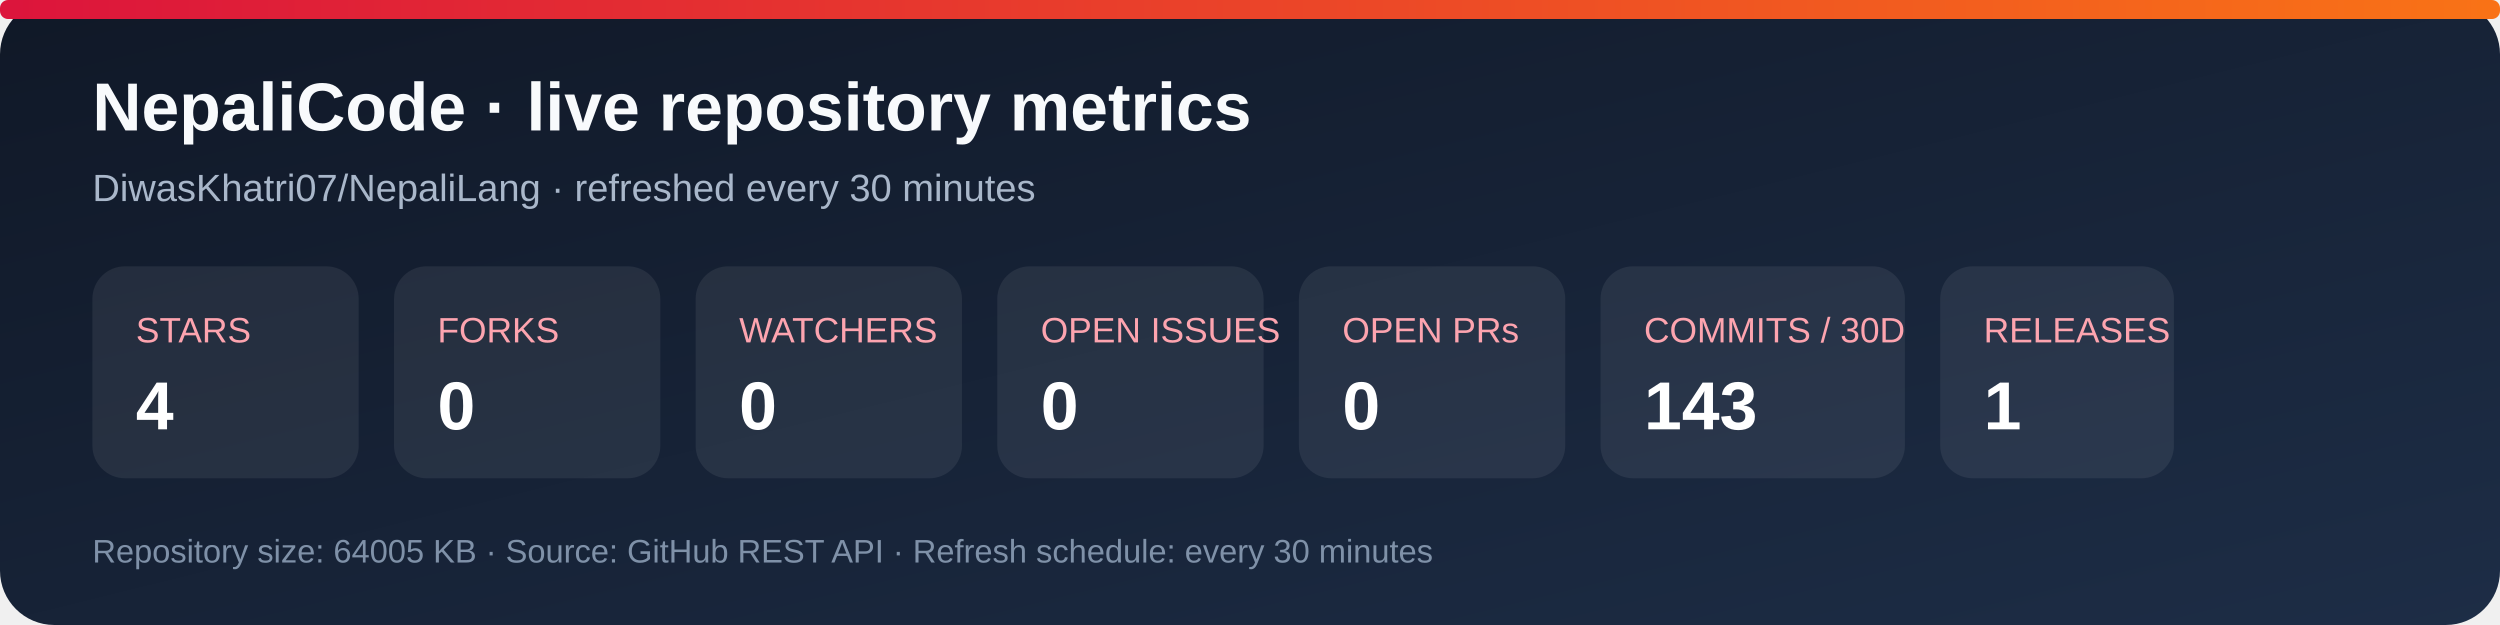
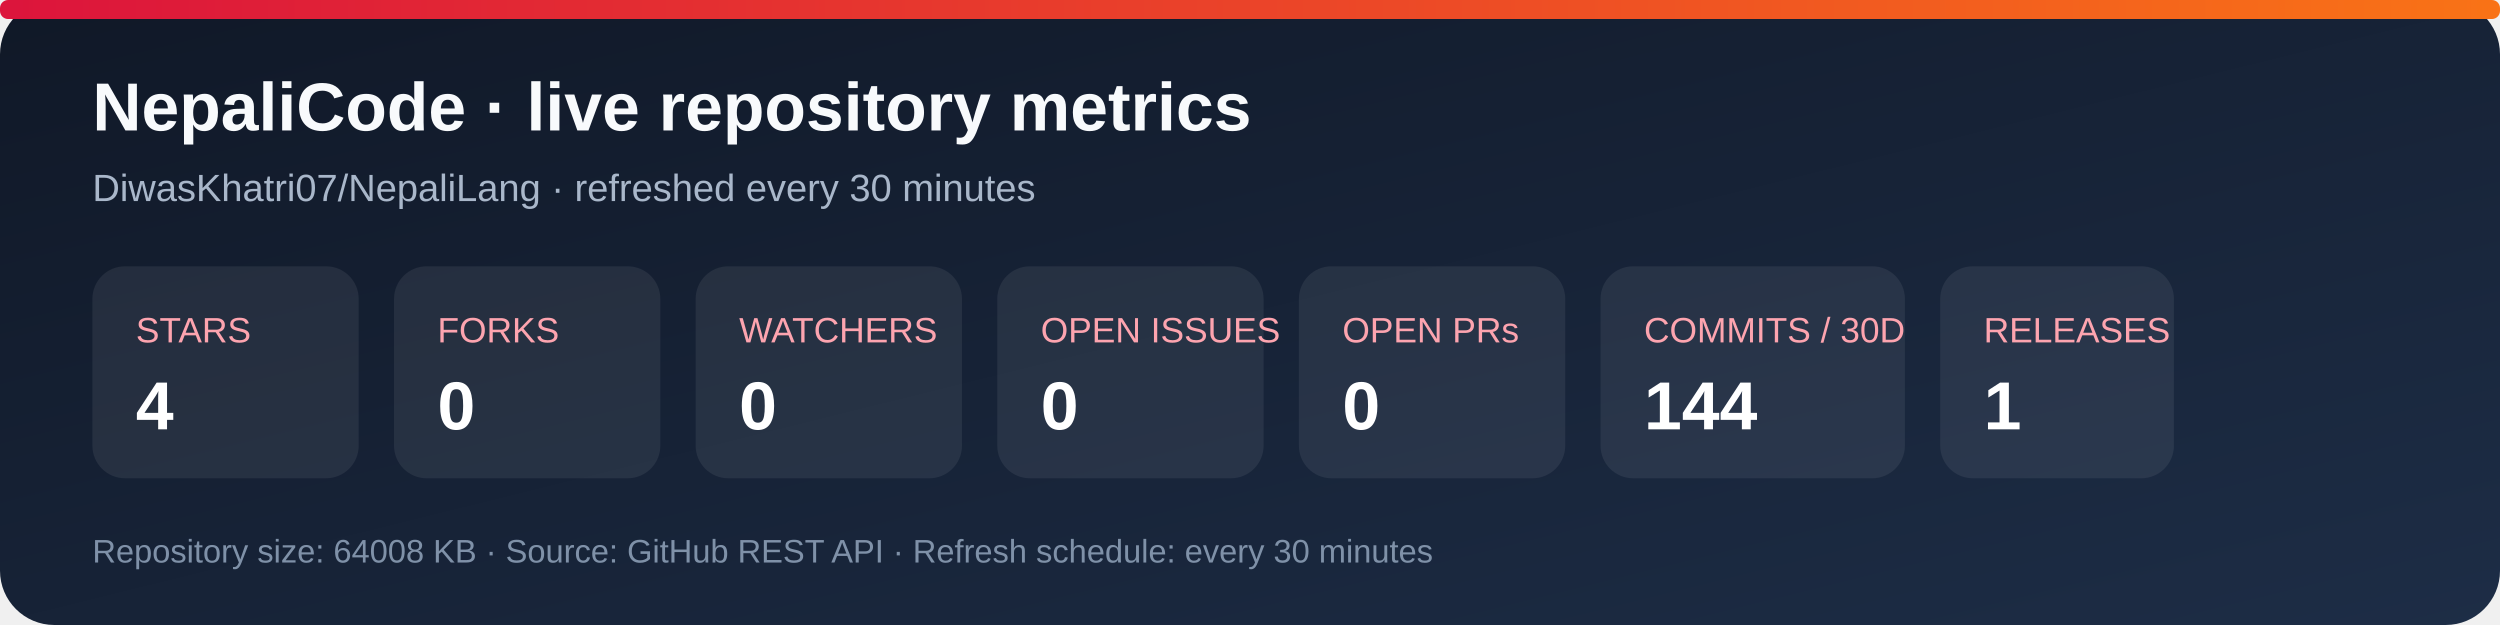
<svg xmlns="http://www.w3.org/2000/svg" width="920" height="230" viewBox="0 0 920 230" role="img" aria-labelledby="title desc">
  <defs>
    <linearGradient id="bg" x1="0" y1="0" x2="1" y2="1">
      <stop stop-color="#101827" />
      <stop offset="1" stop-color="#1d2d46" />
    </linearGradient>
    <linearGradient id="accent" x1="0" y1="0" x2="1" y2="0">
      <stop stop-color="#dc143c" />
      <stop offset="1" stop-color="#f97316" />
    </linearGradient>
  </defs>
  <rect width="920" height="230" rx="20" fill="url(#bg)" />
  <rect x="0" y="0" width="920" height="7" rx="3" fill="url(#accent)" />
  <text x="34" y="48" fill="#f8fafc" font-family="Arial, sans-serif" font-size="25" font-weight="700">NepaliCode · live repository metrics</text>
  <text x="34" y="74" fill="#a9b7ca" font-family="Arial, sans-serif" font-size="14">DiwasKhatri07/NepaliLang · refreshed every 30 minutes</text>
  <g font-family="Arial, sans-serif">
    <rect x="34" y="98" width="98" height="78" rx="12" fill="#ffffff12" />
    <text x="50" y="126" fill="#fda4af" font-size="13">STARS</text>
    <text x="50" y="158" fill="#fff" font-size="25" font-weight="700">4</text>
    <rect x="145" y="98" width="98" height="78" rx="12" fill="#ffffff12" />
    <text x="161" y="126" fill="#fda4af" font-size="13">FORKS</text>
    <text x="161" y="158" fill="#fff" font-size="25" font-weight="700">0</text>
    <rect x="256" y="98" width="98" height="78" rx="12" fill="#ffffff12" />
    <text x="272" y="126" fill="#fda4af" font-size="13">WATCHERS</text>
    <text x="272" y="158" fill="#fff" font-size="25" font-weight="700">0</text>
    <rect x="367" y="98" width="98" height="78" rx="12" fill="#ffffff12" />
    <text x="383" y="126" fill="#fda4af" font-size="13">OPEN ISSUES</text>
    <text x="383" y="158" fill="#fff" font-size="25" font-weight="700">0</text>
    <rect x="478" y="98" width="98" height="78" rx="12" fill="#ffffff12" />
    <text x="494" y="126" fill="#fda4af" font-size="13">OPEN PRs</text>
    <text x="494" y="158" fill="#fff" font-size="25" font-weight="700">0</text>
    <rect x="589" y="98" width="112" height="78" rx="12" fill="#ffffff12" />
    <text x="605" y="126" fill="#fda4af" font-size="13">COMMITS / 30D</text>
-     <text x="605" y="158" fill="#fff" font-size="25" font-weight="700">143</text>
+     <text x="605" y="158" fill="#fff" font-size="25" font-weight="700">144</text>
    <rect x="714" y="98" width="86" height="78" rx="12" fill="#ffffff12" />
    <text x="730" y="126" fill="#fda4af" font-size="13">RELEASES</text>
    <text x="730" y="158" fill="#fff" font-size="25" font-weight="700">1</text>
  </g>
-   <text x="34" y="207" fill="#7f91a8" font-family="Arial, sans-serif" font-size="12">Repository size: 64005 KB · Source: GitHub REST API · Refresh schedule: every 30 minutes</text>
+   <text x="34" y="207" fill="#7f91a8" font-family="Arial, sans-serif" font-size="12">Repository size: 64008 KB · Source: GitHub REST API · Refresh schedule: every 30 minutes</text>
</svg>
